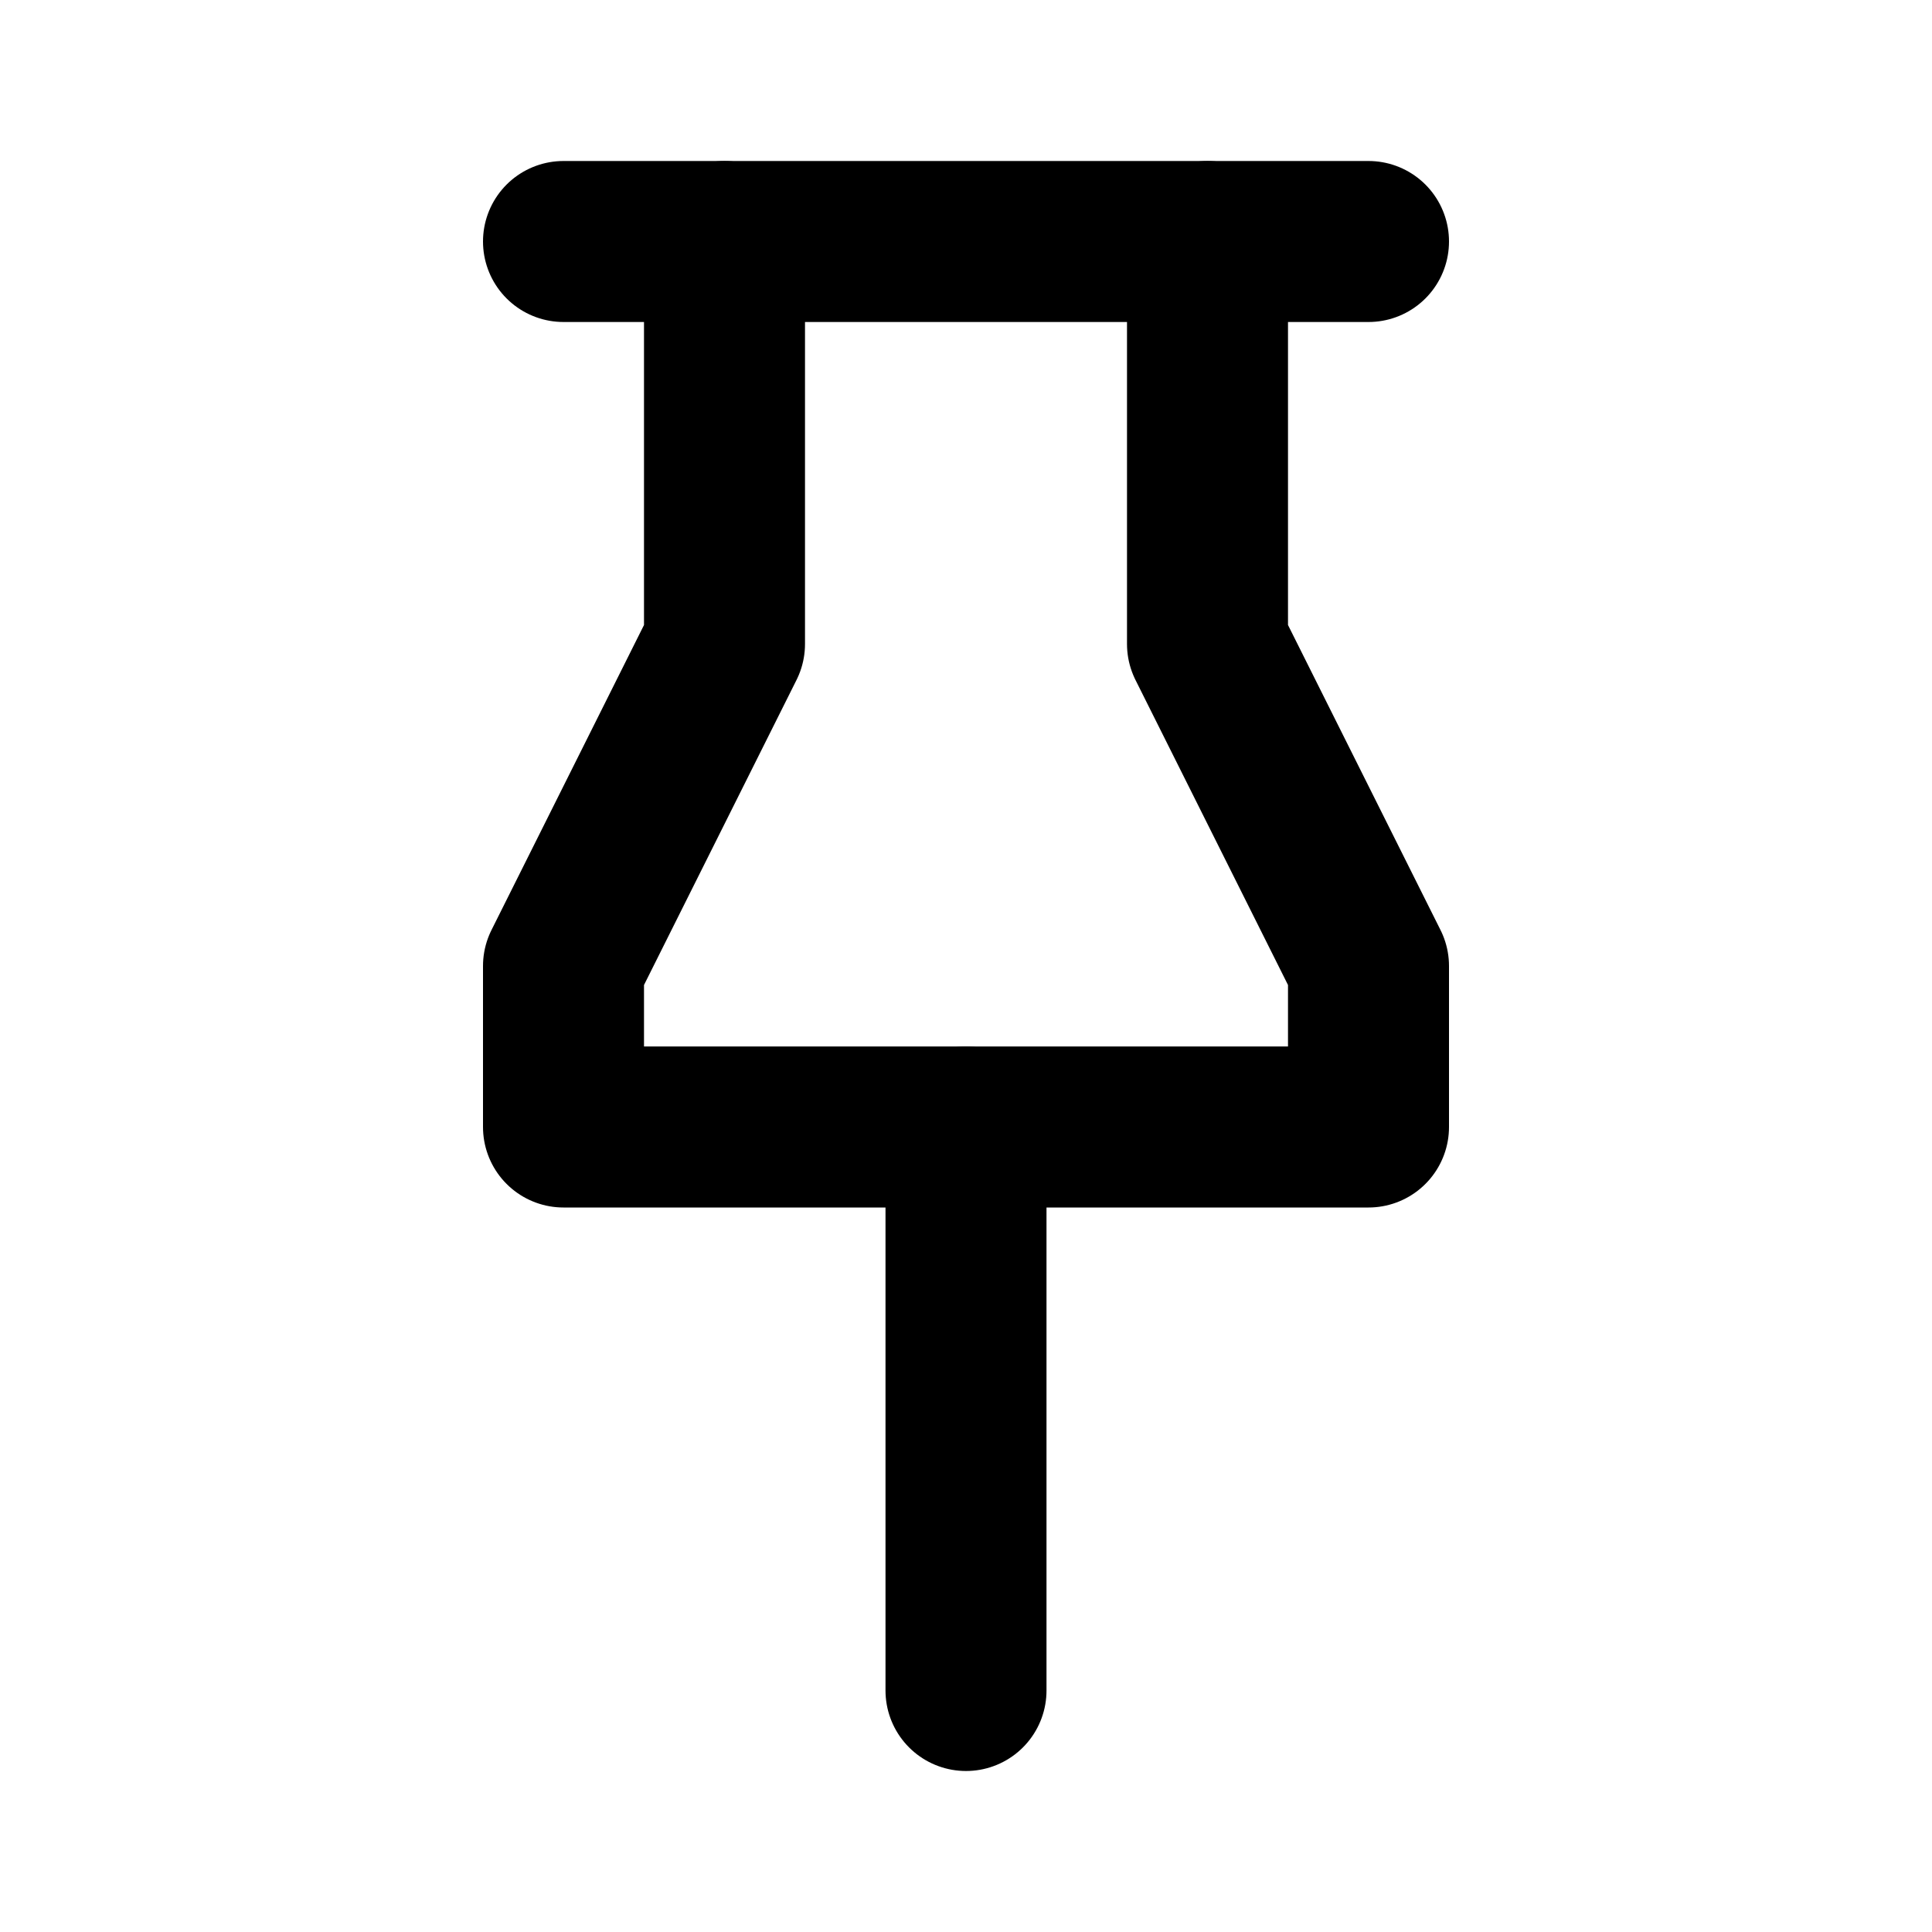
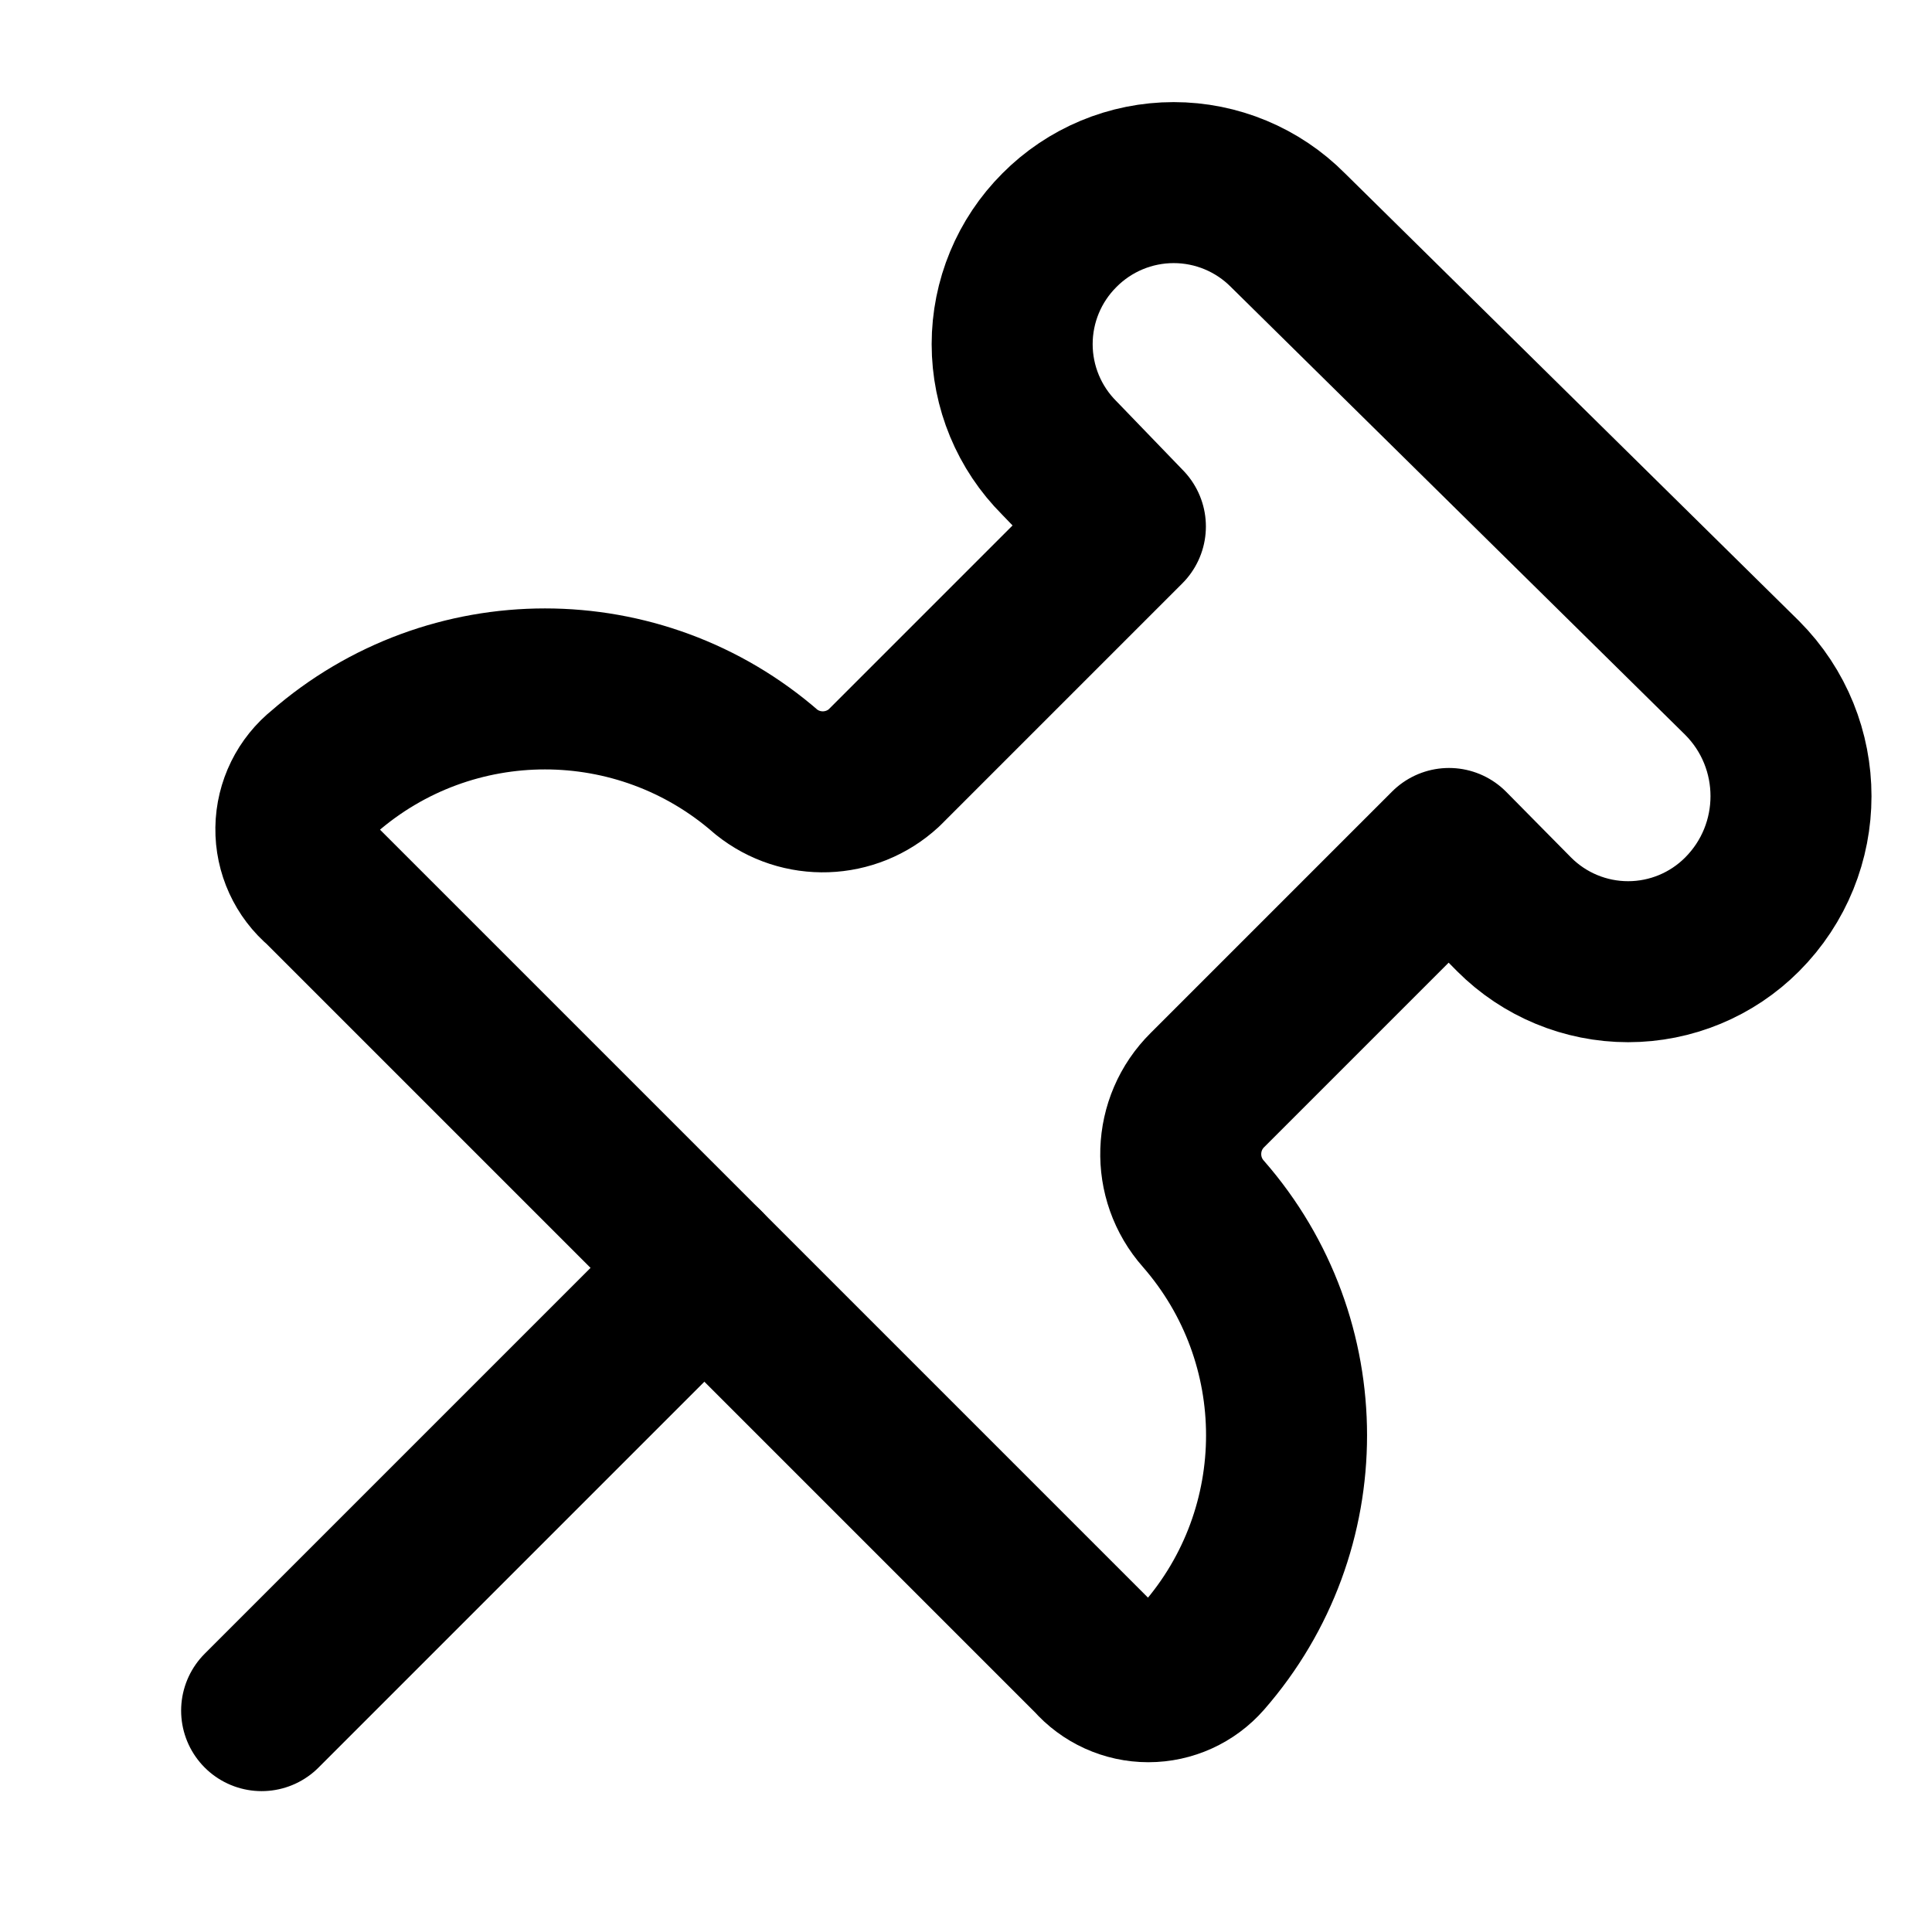
<svg xmlns="http://www.w3.org/2000/svg" width="24" height="24" viewBox="0 0 24 24" fill="none" stroke="currentColor" stroke-width="2" stroke-linecap="round" stroke-linejoin="round">
-   <path d="M12 21v-7" />
-   <path d="M9 3v5l-2 4v2h10m0 0h-5m5 0v-2l-2-4V3" />
-   <path d="M7 3h10" />
+   <path d="M18.81 11.36a2 2 0 0 0 2.83 0 2.08 2.08 0 0 0 0-2.94L16 2.86a2 2 0 0 0-2.84 0 2 2 0 0 0 0 2.83l.82.85-3 3a1.12 1.12 0 0 1-1.46.05 4.18 4.18 0 0 0-5.5 0A.91.91 0 0 0 4 11l9.58 9.58a.91.91 0 0 0 1.37 0 4.18 4.18 0 0 0 0-5.5 1.12 1.12 0 0 1 .05-1.54l3-3Z" />
+   <path d="m8.75 15.75-5.5 5.5" />
</svg>
